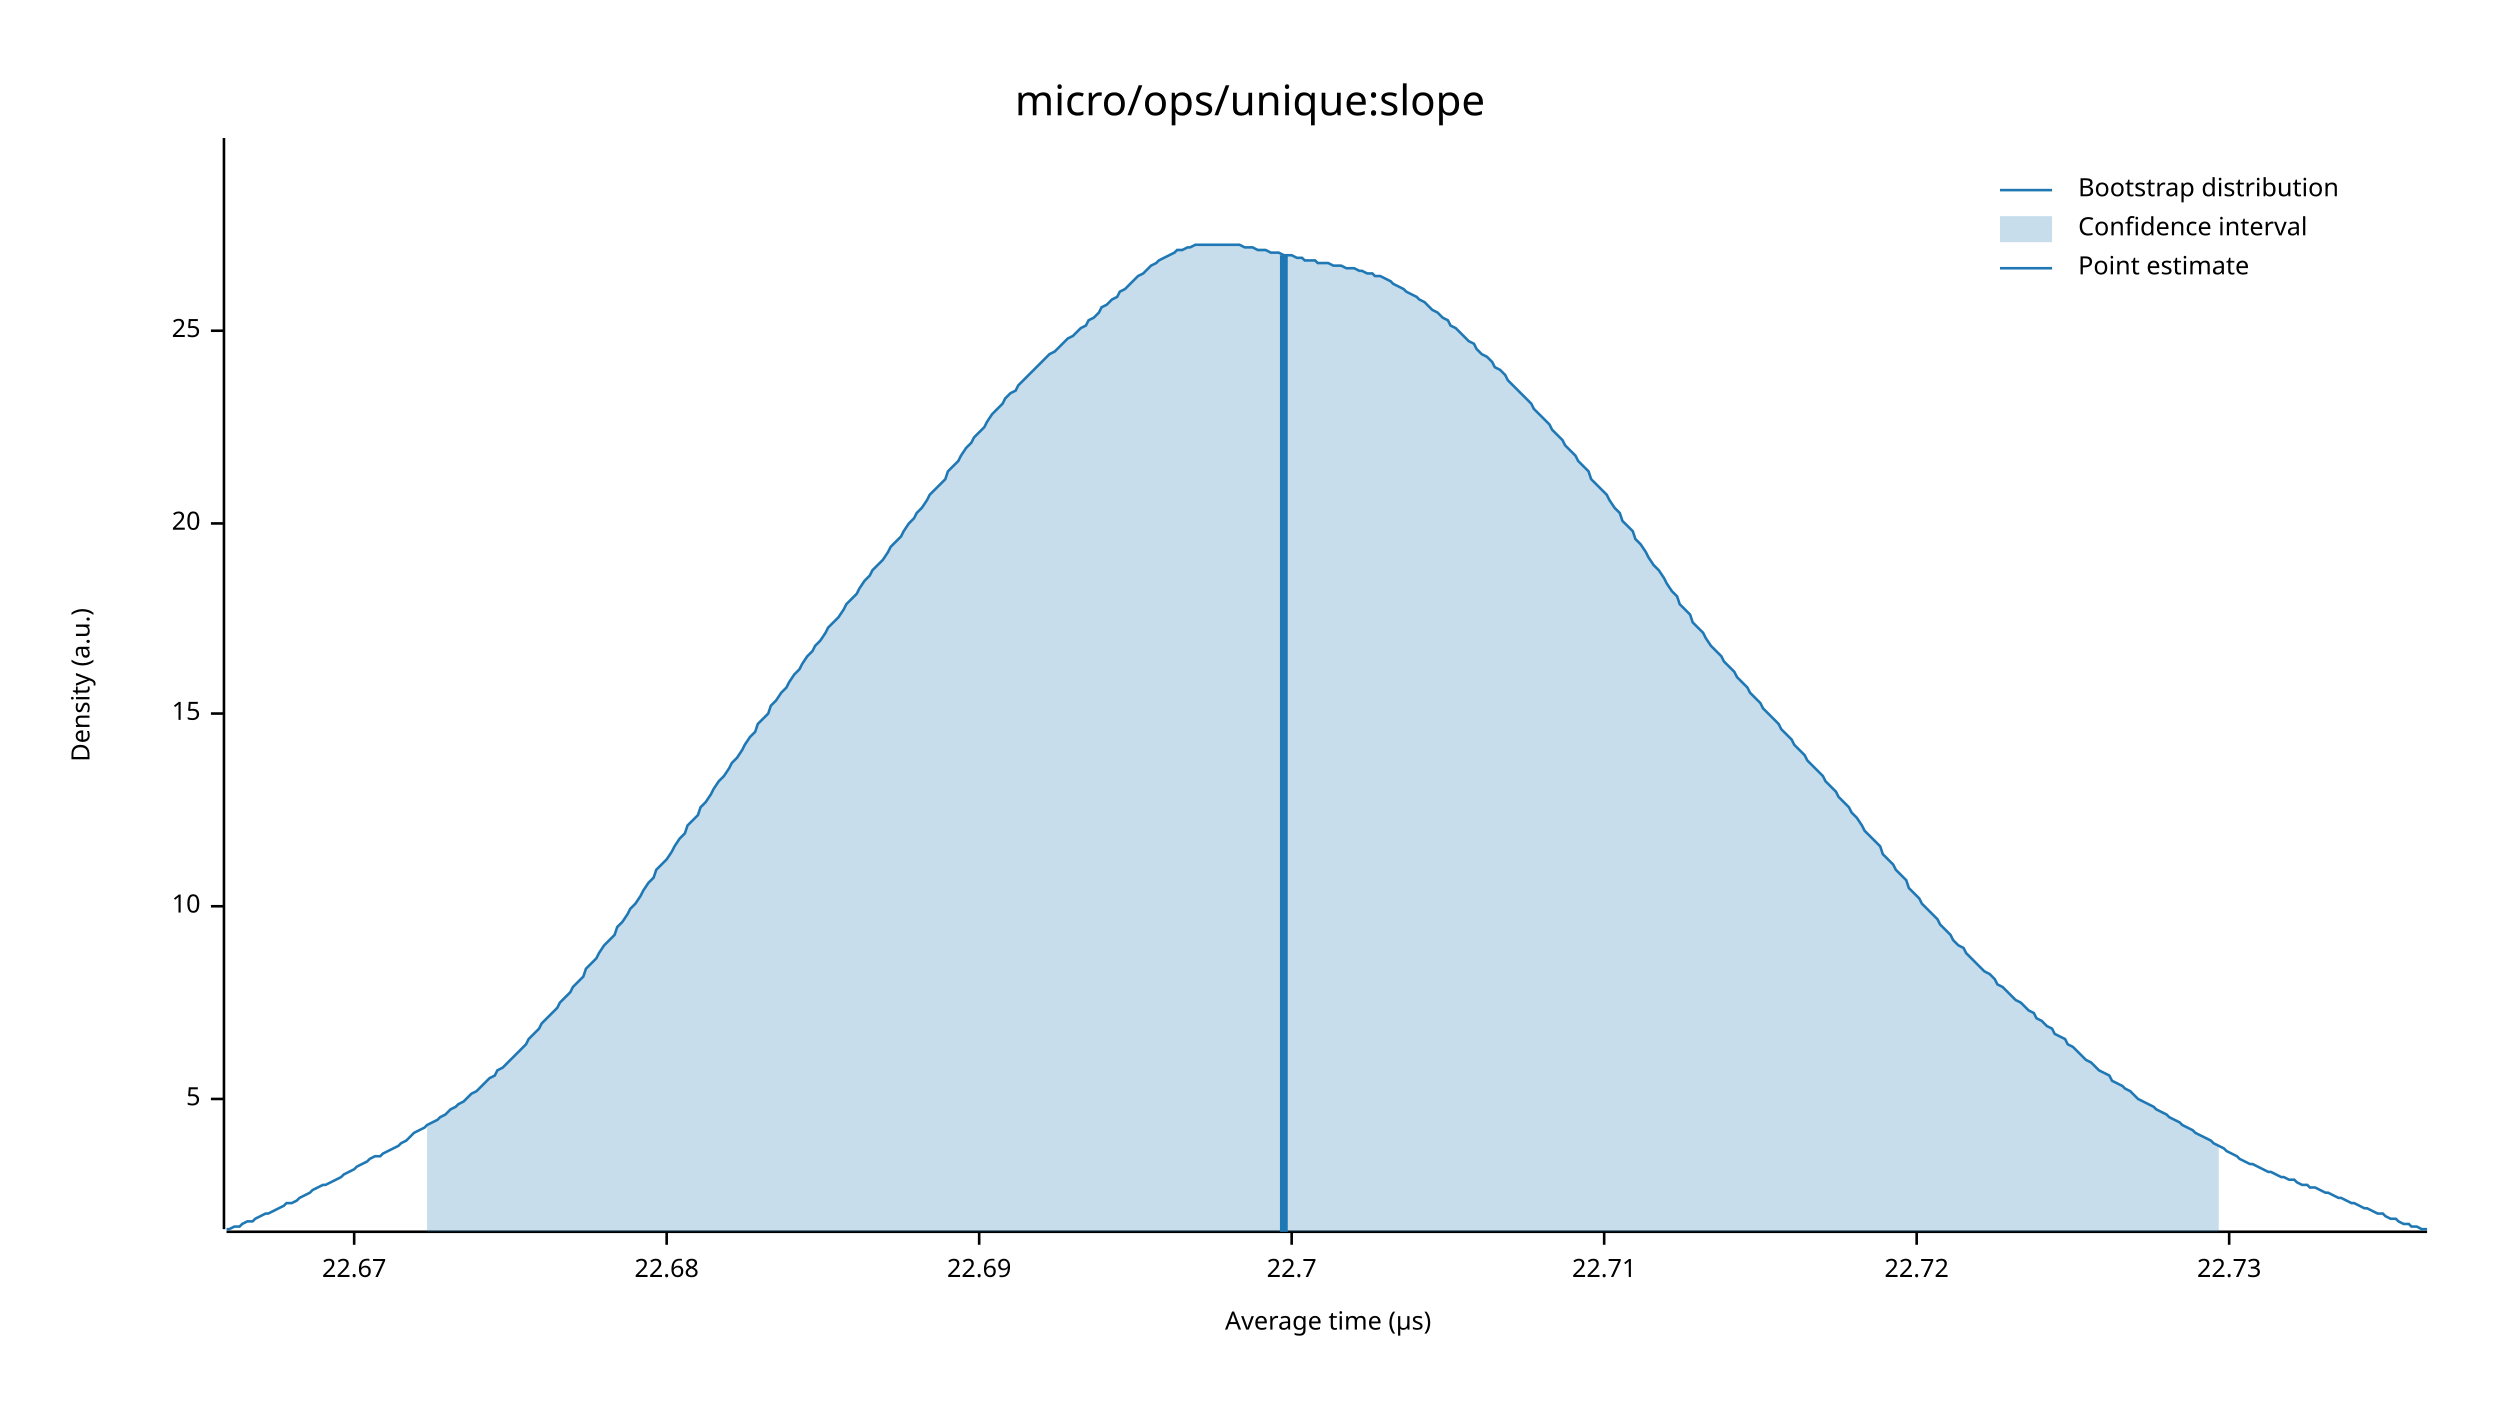
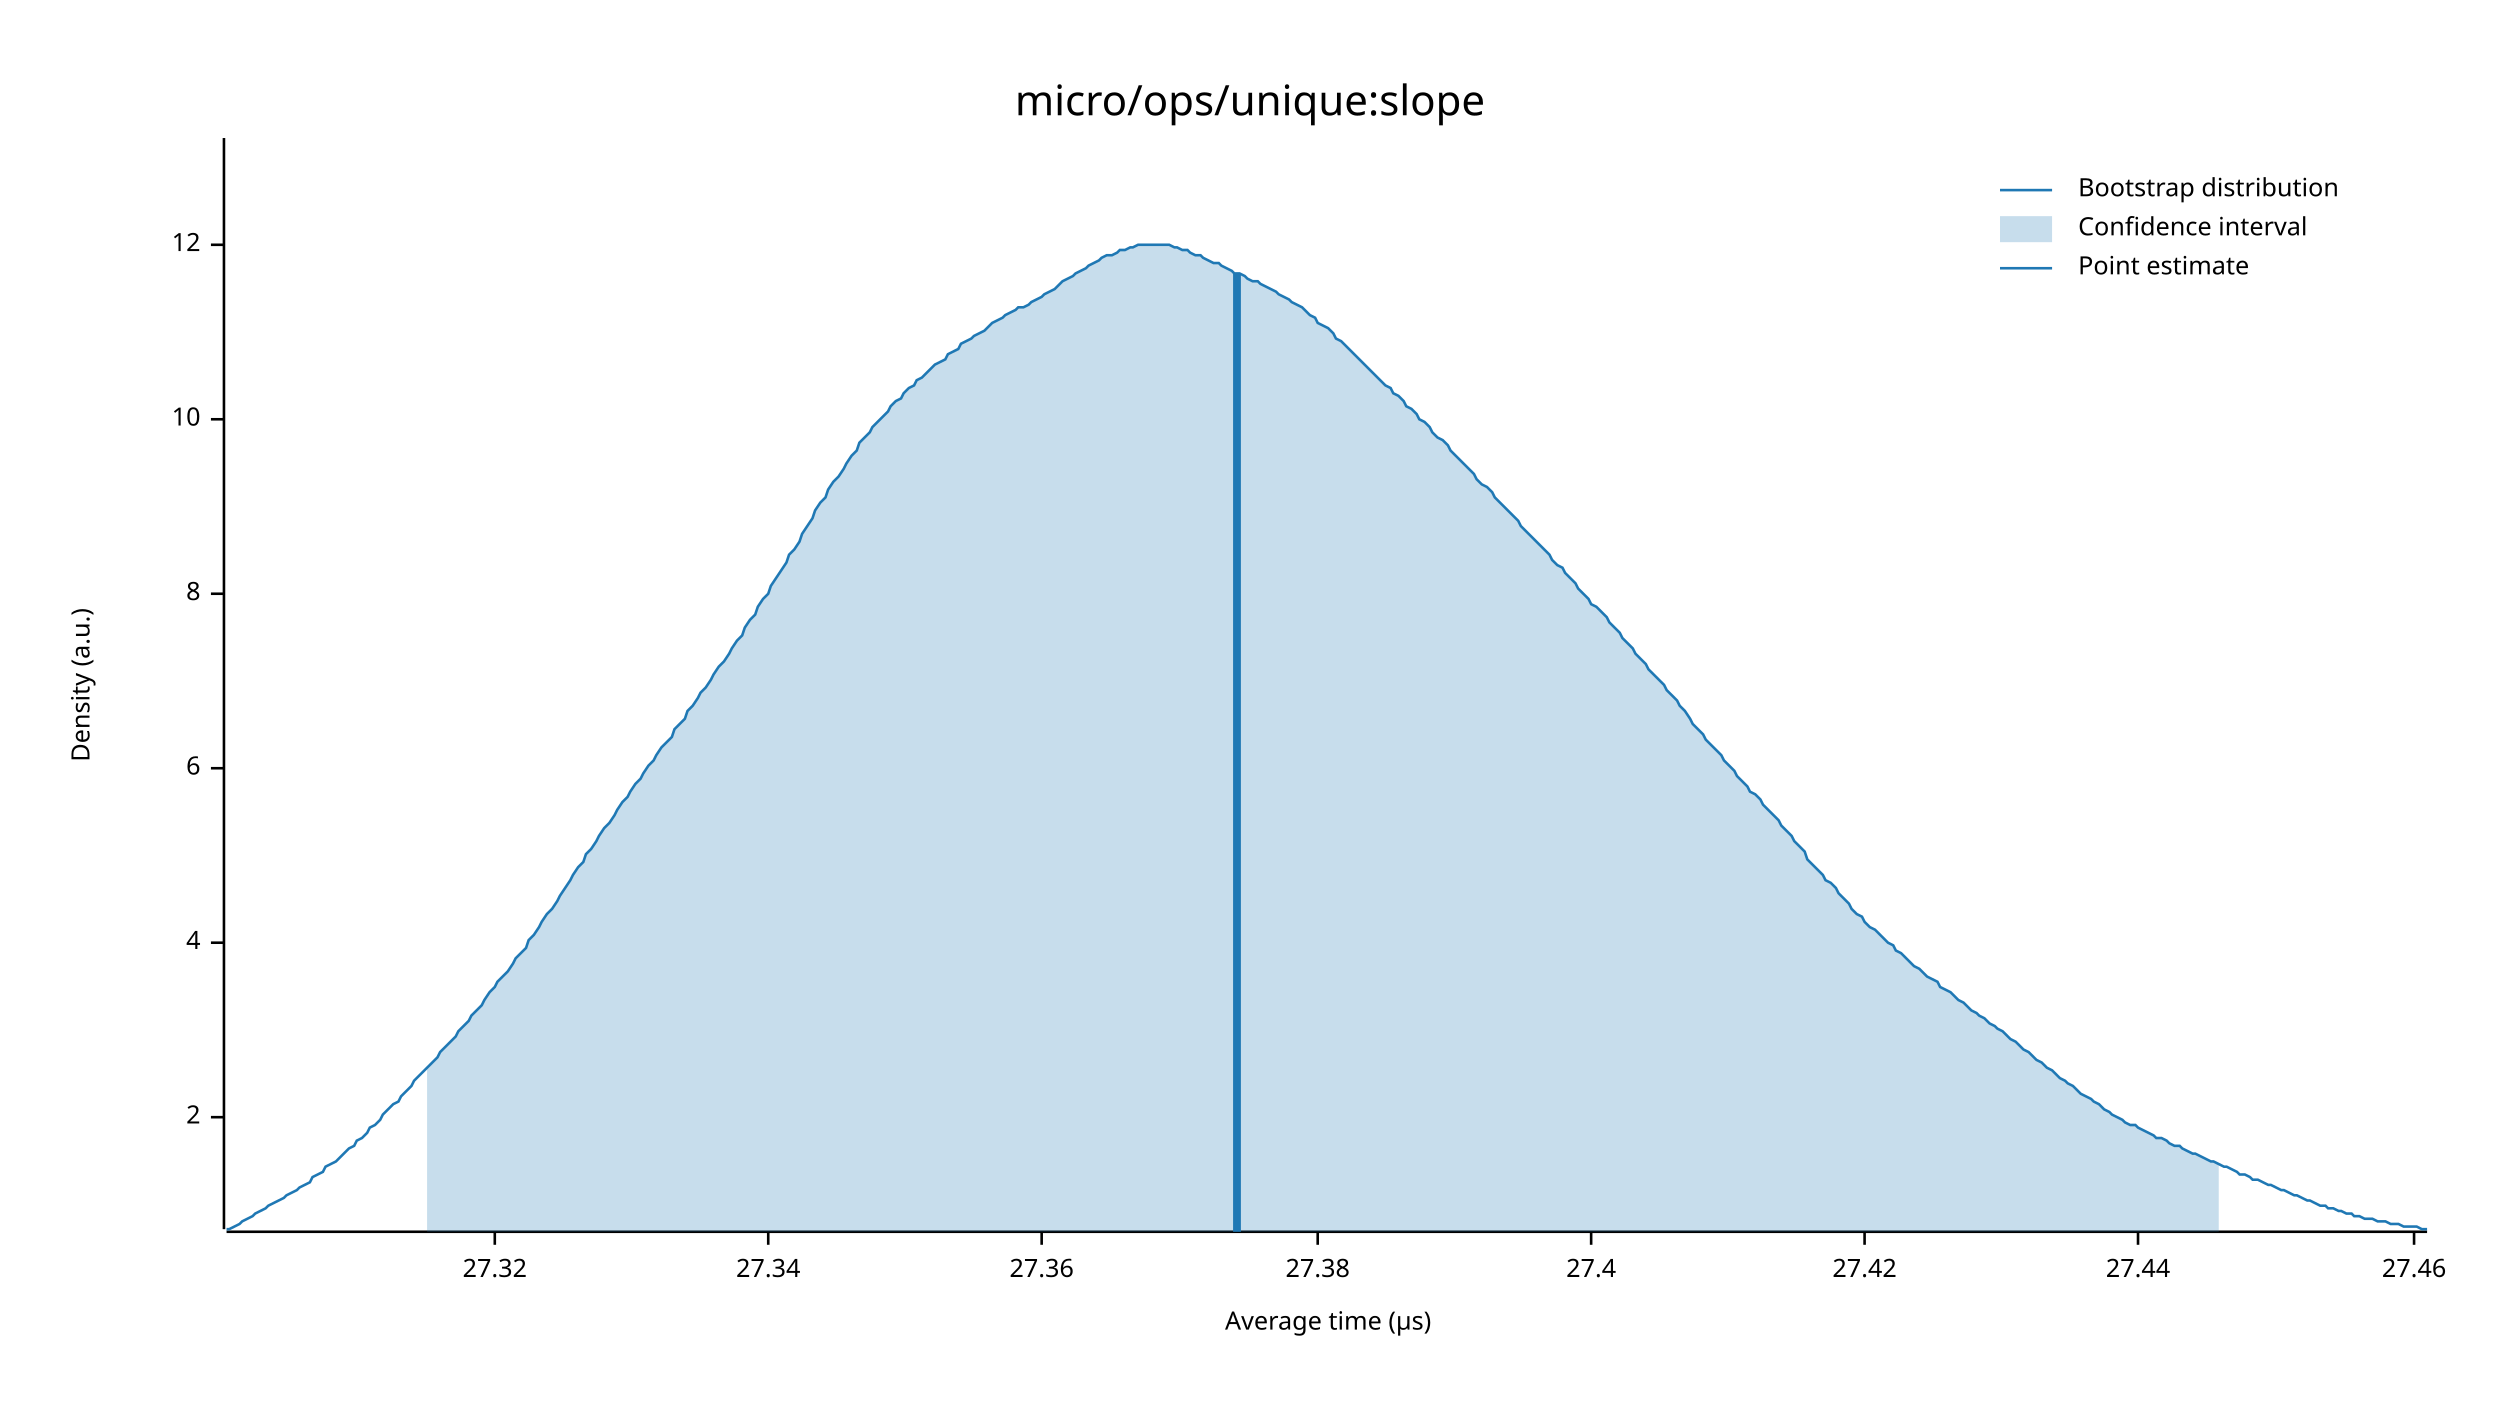
<svg xmlns="http://www.w3.org/2000/svg" width="960" height="540" viewBox="0 0 960 540">
  <text x="480" y="32" dy="0.76em" text-anchor="middle" font-family="sans-serif" font-size="16.129" opacity="1" fill="#000000">
micro/ops/unique:slope
</text>
  <text x="27" y="263" dy="0.76em" text-anchor="middle" font-family="sans-serif" font-size="9.677" opacity="1" fill="#000000" transform="rotate(270, 27, 263)">
Density (a.u.)
</text>
  <text x="510" y="513" dy="-0.5ex" text-anchor="middle" font-family="sans-serif" font-size="9.677" opacity="1" fill="#000000">
Average time (µs)
</text>
  <polyline fill="none" opacity="1" stroke="#000000" stroke-width="1" points="86,53 86,472 " />
-   <text x="77" y="422" dy="0.5ex" text-anchor="end" font-family="sans-serif" font-size="9.677" opacity="1" fill="#000000">
- 5
+   <text x="77" y="429" dy="0.5ex" text-anchor="end" font-family="sans-serif" font-size="9.677" opacity="1" fill="#000000">
+ 2
</text>
-   <polyline fill="none" opacity="1" stroke="#000000" stroke-width="1" points="81,422 86,422 " />
-   <text x="77" y="348" dy="0.5ex" text-anchor="end" font-family="sans-serif" font-size="9.677" opacity="1" fill="#000000">
+   <polyline fill="none" opacity="1" stroke="#000000" stroke-width="1" points="81,429 86,429 " />
+   <text x="77" y="362" dy="0.5ex" text-anchor="end" font-family="sans-serif" font-size="9.677" opacity="1" fill="#000000">
+ 4
+ </text>
+   <polyline fill="none" opacity="1" stroke="#000000" stroke-width="1" points="81,362 86,362 " />
+   <text x="77" y="295" dy="0.5ex" text-anchor="end" font-family="sans-serif" font-size="9.677" opacity="1" fill="#000000">
+ 6
+ </text>
+   <polyline fill="none" opacity="1" stroke="#000000" stroke-width="1" points="81,295 86,295 " />
+   <text x="77" y="228" dy="0.5ex" text-anchor="end" font-family="sans-serif" font-size="9.677" opacity="1" fill="#000000">
+ 8
+ </text>
+   <polyline fill="none" opacity="1" stroke="#000000" stroke-width="1" points="81,228 86,228 " />
+   <text x="77" y="161" dy="0.5ex" text-anchor="end" font-family="sans-serif" font-size="9.677" opacity="1" fill="#000000">
10
</text>
-   <polyline fill="none" opacity="1" stroke="#000000" stroke-width="1" points="81,348 86,348 " />
-   <text x="77" y="274" dy="0.5ex" text-anchor="end" font-family="sans-serif" font-size="9.677" opacity="1" fill="#000000">
- 15
+   <polyline fill="none" opacity="1" stroke="#000000" stroke-width="1" points="81,161 86,161 " />
+   <text x="77" y="94" dy="0.5ex" text-anchor="end" font-family="sans-serif" font-size="9.677" opacity="1" fill="#000000">
+ 12
</text>
-   <polyline fill="none" opacity="1" stroke="#000000" stroke-width="1" points="81,274 86,274 " />
-   <text x="77" y="201" dy="0.5ex" text-anchor="end" font-family="sans-serif" font-size="9.677" opacity="1" fill="#000000">
- 20
+   <polyline fill="none" opacity="1" stroke="#000000" stroke-width="1" points="81,94 86,94 " />
+   <polyline fill="none" opacity="1" stroke="#000000" stroke-width="1" points="87,473 932,473 " />
+   <text x="190" y="483" dy="0.76em" text-anchor="middle" font-family="sans-serif" font-size="9.677" opacity="1" fill="#000000">
+ 27.32
</text>
-   <polyline fill="none" opacity="1" stroke="#000000" stroke-width="1" points="81,201 86,201 " />
-   <text x="77" y="127" dy="0.5ex" text-anchor="end" font-family="sans-serif" font-size="9.677" opacity="1" fill="#000000">
- 25
+   <polyline fill="none" opacity="1" stroke="#000000" stroke-width="1" points="190,473 190,478 " />
+   <text x="295" y="483" dy="0.76em" text-anchor="middle" font-family="sans-serif" font-size="9.677" opacity="1" fill="#000000">
+ 27.34
</text>
-   <polyline fill="none" opacity="1" stroke="#000000" stroke-width="1" points="81,127 86,127 " />
-   <polyline fill="none" opacity="1" stroke="#000000" stroke-width="1" points="87,473 932,473 " />
-   <text x="136" y="483" dy="0.76em" text-anchor="middle" font-family="sans-serif" font-size="9.677" opacity="1" fill="#000000">
- 22.67
+   <polyline fill="none" opacity="1" stroke="#000000" stroke-width="1" points="295,473 295,478 " />
+   <text x="400" y="483" dy="0.76em" text-anchor="middle" font-family="sans-serif" font-size="9.677" opacity="1" fill="#000000">
+ 27.36
</text>
-   <polyline fill="none" opacity="1" stroke="#000000" stroke-width="1" points="136,473 136,478 " />
-   <text x="256" y="483" dy="0.76em" text-anchor="middle" font-family="sans-serif" font-size="9.677" opacity="1" fill="#000000">
- 22.68
+   <polyline fill="none" opacity="1" stroke="#000000" stroke-width="1" points="400,473 400,478 " />
+   <text x="506" y="483" dy="0.76em" text-anchor="middle" font-family="sans-serif" font-size="9.677" opacity="1" fill="#000000">
+ 27.38
</text>
-   <polyline fill="none" opacity="1" stroke="#000000" stroke-width="1" points="256,473 256,478 " />
-   <text x="376" y="483" dy="0.76em" text-anchor="middle" font-family="sans-serif" font-size="9.677" opacity="1" fill="#000000">
- 22.69
+   <polyline fill="none" opacity="1" stroke="#000000" stroke-width="1" points="506,473 506,478 " />
+   <text x="611" y="483" dy="0.76em" text-anchor="middle" font-family="sans-serif" font-size="9.677" opacity="1" fill="#000000">
+ 27.4
</text>
-   <polyline fill="none" opacity="1" stroke="#000000" stroke-width="1" points="376,473 376,478 " />
-   <text x="496" y="483" dy="0.76em" text-anchor="middle" font-family="sans-serif" font-size="9.677" opacity="1" fill="#000000">
- 22.7
+   <polyline fill="none" opacity="1" stroke="#000000" stroke-width="1" points="611,473 611,478 " />
+   <text x="716" y="483" dy="0.76em" text-anchor="middle" font-family="sans-serif" font-size="9.677" opacity="1" fill="#000000">
+ 27.42
</text>
-   <polyline fill="none" opacity="1" stroke="#000000" stroke-width="1" points="496,473 496,478 " />
-   <text x="616" y="483" dy="0.76em" text-anchor="middle" font-family="sans-serif" font-size="9.677" opacity="1" fill="#000000">
- 22.71
+   <polyline fill="none" opacity="1" stroke="#000000" stroke-width="1" points="716,473 716,478 " />
+   <text x="821" y="483" dy="0.76em" text-anchor="middle" font-family="sans-serif" font-size="9.677" opacity="1" fill="#000000">
+ 27.44
</text>
-   <polyline fill="none" opacity="1" stroke="#000000" stroke-width="1" points="616,473 616,478 " />
-   <text x="736" y="483" dy="0.76em" text-anchor="middle" font-family="sans-serif" font-size="9.677" opacity="1" fill="#000000">
- 22.72
+   <polyline fill="none" opacity="1" stroke="#000000" stroke-width="1" points="821,473 821,478 " />
+   <text x="927" y="483" dy="0.76em" text-anchor="middle" font-family="sans-serif" font-size="9.677" opacity="1" fill="#000000">
+ 27.46
</text>
-   <polyline fill="none" opacity="1" stroke="#000000" stroke-width="1" points="736,473 736,478 " />
-   <text x="856" y="483" dy="0.76em" text-anchor="middle" font-family="sans-serif" font-size="9.677" opacity="1" fill="#000000">
- 22.73
- </text>
-   <polyline fill="none" opacity="1" stroke="#000000" stroke-width="1" points="856,473 856,478 " />
-   <polyline fill="none" opacity="1" stroke="#1F78B4" stroke-width="1" points="87,472 88,472 90,471 92,471 93,470 95,469 97,469 98,468 100,467 102,466 103,466 105,465 107,464 109,463 110,462 112,462 114,461 115,460 117,459 119,458 120,457 122,456 124,455 125,455 127,454 129,453 131,452 132,451 134,450 136,449 137,448 139,447 141,446 142,445 144,444 146,444 147,443 149,442 151,441 153,440 154,439 156,438 158,436 159,435 161,434 163,433 164,432 166,431 168,430 169,429 171,428 173,426 175,425 176,424 178,423 180,421 181,420 183,419 185,417 186,416 188,414 190,413 191,411 193,410 195,408 197,406 198,405 200,403 202,401 203,399 205,397 207,395 208,393 210,391 212,389 214,387 215,385 217,383 219,381 220,379 222,377 224,375 225,372 227,370 229,368 230,366 232,363 234,361 236,359 237,356 239,354 241,351 242,349 244,347 246,344 247,342 249,339 251,337 252,334 254,332 256,330 258,327 259,325 261,322 263,320 264,317 266,315 268,313 269,310 271,308 273,305 274,303 276,300 278,298 280,295 281,293 283,291 285,288 286,286 288,283 290,281 291,278 293,276 295,274 296,271 298,269 300,266 302,264 303,262 305,259 307,257 308,255 310,252 312,250 313,248 315,246 317,243 318,241 320,239 322,237 324,234 325,232 327,230 329,228 330,226 332,223 334,221 335,219 337,217 339,215 341,212 342,210 344,208 346,206 347,204 349,201 351,199 352,197 354,195 356,192 357,190 359,188 361,186 363,184 364,181 366,179 368,177 369,175 371,172 373,170 374,168 376,166 378,164 379,162 381,159 383,157 385,155 386,153 388,151 390,150 391,148 393,146 395,144 396,143 398,141 400,139 401,138 403,136 405,135 407,133 408,132 410,130 412,129 413,128 415,126 417,125 418,123 420,122 422,120 423,118 425,117 427,115 429,114 430,112 432,111 434,109 435,108 437,106 439,105 440,104 442,102 444,101 445,100 447,99 449,98 451,97 452,96 454,96 456,95 457,95 459,94 461,94 462,94 464,94 466,94 468,94 469,94 471,94 473,94 474,94 476,94 478,95 479,95 481,95 483,96 484,96 486,96 488,97 490,97 491,97 493,98 495,98 496,98 498,99 500,99 501,100 503,100 505,100 506,101 508,101 510,101 512,102 513,102 515,102 517,103 518,103 520,103 522,104 523,104 525,105 527,105 528,106 530,106 532,107 534,108 535,109 537,110 539,111 540,112 542,113 544,114 545,115 547,116 549,118 550,119 552,120 554,122 556,123 557,125 559,126 561,128 562,129 564,131 566,132 567,134 569,136 571,137 573,139 574,141 576,142 578,144 579,146 581,148 583,150 584,151 586,153 588,155 589,157 591,159 593,161 595,163 596,165 598,167 600,169 601,171 603,173 605,175 606,177 608,179 610,181 611,184 613,186 615,188 617,190 618,192 620,195 622,197 623,200 625,202 627,204 628,207 630,209 632,212 633,214 635,217 637,219 639,222 640,224 642,227 644,229 645,232 647,234 649,236 650,239 652,241 654,243 655,245 657,248 659,250 661,252 662,254 664,256 666,258 667,260 669,262 671,264 672,266 674,268 676,270 677,272 679,274 681,276 683,278 684,280 686,282 688,284 689,286 691,288 693,290 694,292 696,294 698,296 700,298 701,300 703,302 705,304 706,306 708,308 710,310 711,312 713,314 715,317 716,319 718,321 720,323 722,325 723,328 725,330 727,332 728,334 730,336 732,338 733,341 735,343 737,345 738,347 740,349 742,351 744,353 745,355 747,357 749,359 750,361 752,363 754,364 755,366 757,368 759,370 760,371 762,373 764,374 766,376 767,378 769,379 771,381 772,382 774,384 776,385 777,386 779,388 781,389 782,391 784,392 786,394 788,395 789,397 791,398 793,399 794,401 796,402 798,404 799,405 801,407 803,408 804,409 806,411 808,412 810,413 811,415 813,416 815,417 816,418 818,419 820,421 821,422 823,423 825,424 827,425 828,426 830,427 832,428 833,429 835,430 837,431 838,432 840,433 842,434 843,435 845,436 847,437 849,438 850,439 852,440 854,441 855,442 857,443 859,444 860,445 862,446 864,447 865,447 867,448 869,449 871,450 872,450 874,451 876,452 877,452 879,453 881,453 882,454 884,455 886,455 887,456 889,456 891,457 893,458 894,458 896,459 898,460 899,460 901,461 903,462 904,462 906,463 908,464 909,464 911,465 913,466 915,466 916,467 918,468 920,468 921,469 923,470 925,470 926,471 928,471 930,472 932,472 " />
-   <polygon opacity="0.25" fill="#1F78B4" points="164,432 166,431 168,430 169,429 171,428 173,426 175,425 176,424 178,423 180,421 181,420 183,419 185,417 186,416 188,414 190,413 191,411 193,410 195,408 197,406 198,405 200,403 202,401 203,399 205,397 207,395 208,393 210,391 212,389 214,387 215,385 217,383 219,381 220,379 222,377 224,375 225,372 227,370 229,368 230,366 232,363 234,361 236,359 237,356 239,354 241,351 242,349 244,347 246,344 247,342 249,339 251,337 252,334 254,332 256,330 258,327 259,325 261,322 263,320 264,317 266,315 268,313 269,310 271,308 273,305 274,303 276,300 278,298 280,295 281,293 283,291 285,288 286,286 288,283 290,281 291,278 293,276 295,274 296,271 298,269 300,266 302,264 303,262 305,259 307,257 308,255 310,252 312,250 313,248 315,246 317,243 318,241 320,239 322,237 324,234 325,232 327,230 329,228 330,226 332,223 334,221 335,219 337,217 339,215 341,212 342,210 344,208 346,206 347,204 349,201 351,199 352,197 354,195 356,192 357,190 359,188 361,186 363,184 364,181 366,179 368,177 369,175 371,172 373,170 374,168 376,166 378,164 379,162 381,159 383,157 385,155 386,153 388,151 390,150 391,148 393,146 395,144 396,143 398,141 400,139 401,138 403,136 405,135 407,133 408,132 410,130 412,129 413,128 415,126 417,125 418,123 420,122 422,120 423,118 425,117 427,115 429,114 430,112 432,111 434,109 435,108 437,106 439,105 440,104 442,102 444,101 445,100 447,99 449,98 451,97 452,96 454,96 456,95 457,95 459,94 461,94 462,94 464,94 466,94 468,94 469,94 471,94 473,94 474,94 476,94 478,95 479,95 481,95 483,96 484,96 486,96 488,97 490,97 491,97 493,98 495,98 496,98 498,99 500,99 501,100 503,100 505,100 506,101 508,101 510,101 512,102 513,102 515,102 517,103 518,103 520,103 522,104 523,104 525,105 527,105 528,106 530,106 532,107 534,108 535,109 537,110 539,111 540,112 542,113 544,114 545,115 547,116 549,118 550,119 552,120 554,122 556,123 557,125 559,126 561,128 562,129 564,131 566,132 567,134 569,136 571,137 573,139 574,141 576,142 578,144 579,146 581,148 583,150 584,151 586,153 588,155 589,157 591,159 593,161 595,163 596,165 598,167 600,169 601,171 603,173 605,175 606,177 608,179 610,181 611,184 613,186 615,188 617,190 618,192 620,195 622,197 623,200 625,202 627,204 628,207 630,209 632,212 633,214 635,217 637,219 639,222 640,224 642,227 644,229 645,232 647,234 649,236 650,239 652,241 654,243 655,245 657,248 659,250 661,252 662,254 664,256 666,258 667,260 669,262 671,264 672,266 674,268 676,270 677,272 679,274 681,276 683,278 684,280 686,282 688,284 689,286 691,288 693,290 694,292 696,294 698,296 700,298 701,300 703,302 705,304 706,306 708,308 710,310 711,312 713,314 715,317 716,319 718,321 720,323 722,325 723,328 725,330 727,332 728,334 730,336 732,338 733,341 735,343 737,345 738,347 740,349 742,351 744,353 745,355 747,357 749,359 750,361 752,363 754,364 755,366 757,368 759,370 760,371 762,373 764,374 766,376 767,378 769,379 771,381 772,382 774,384 776,385 777,386 779,388 781,389 782,391 784,392 786,394 788,395 789,397 791,398 793,399 794,401 796,402 798,404 799,405 801,407 803,408 804,409 806,411 808,412 810,413 811,415 813,416 815,417 816,418 818,419 820,421 821,422 823,423 825,424 827,425 828,426 830,427 832,428 833,429 835,430 837,431 838,432 840,433 842,434 843,435 845,436 847,437 849,438 850,439 852,440 852,473 164,473 " />
-   <polyline fill="none" opacity="1" stroke="#1F78B4" stroke-width="3" points="493,473 493,98 " />
+   <polyline fill="none" opacity="1" stroke="#000000" stroke-width="1" points="927,473 927,478 " />
+   <polyline fill="none" opacity="1" stroke="#1F78B4" stroke-width="1" points="87,472 88,472 90,471 92,470 93,469 95,468 97,467 98,466 100,465 102,464 103,463 105,462 107,461 109,460 110,459 112,458 114,457 115,456 117,455 119,454 120,452 122,451 124,450 125,448 127,447 129,446 131,444 132,443 134,441 136,440 137,438 139,437 141,435 142,433 144,432 146,430 147,428 149,426 151,424 153,423 154,421 156,419 158,417 159,415 161,413 163,411 164,410 166,408 168,406 169,404 171,402 173,400 175,398 176,396 178,394 180,392 181,390 183,388 185,386 186,384 188,381 190,379 191,377 193,375 195,373 197,370 198,368 200,366 202,364 203,361 205,359 207,356 208,354 210,351 212,349 214,346 215,344 217,341 219,338 220,336 222,333 224,331 225,328 227,326 229,323 230,321 232,318 234,316 236,313 237,311 239,308 241,306 242,304 244,301 246,299 247,297 249,294 251,292 252,290 254,287 256,285 258,283 259,280 261,278 263,276 264,273 266,271 268,268 269,266 271,264 273,261 274,259 276,256 278,254 280,251 281,249 283,246 285,244 286,241 288,238 290,236 291,233 293,230 295,228 296,225 298,222 300,219 302,216 303,213 305,211 307,208 308,205 310,202 312,199 313,196 315,193 317,191 318,188 320,185 322,183 324,180 325,178 327,175 329,173 330,170 332,168 334,166 335,164 337,162 339,160 341,158 342,156 344,154 346,153 347,151 349,149 351,148 352,146 354,145 356,143 357,142 359,140 361,139 363,138 364,136 366,135 368,134 369,132 371,131 373,130 374,129 376,128 378,127 379,126 381,124 383,123 385,122 386,121 388,120 390,119 391,118 393,118 395,117 396,116 398,115 400,114 401,113 403,112 405,111 407,109 408,108 410,107 412,106 413,105 415,104 417,103 418,102 420,101 422,100 423,99 425,98 427,98 429,97 430,96 432,96 434,95 435,95 437,94 439,94 440,94 442,94 444,94 445,94 447,94 449,94 451,95 452,95 454,96 456,96 457,97 459,98 461,98 462,99 464,100 466,101 468,101 469,102 471,103 473,104 474,105 476,105 478,106 479,107 481,108 483,108 484,109 486,110 488,111 490,112 491,113 493,114 495,115 496,116 498,117 500,118 501,119 503,121 505,122 506,124 508,125 510,126 512,128 513,130 515,131 517,133 518,134 520,136 522,138 523,139 525,141 527,143 528,144 530,146 532,148 534,149 535,151 537,152 539,154 540,156 542,157 544,159 545,161 547,162 549,164 550,166 552,168 554,169 556,171 557,173 559,175 561,177 562,178 564,180 566,182 567,184 569,186 571,187 573,189 574,191 576,193 578,195 579,196 581,198 583,200 584,202 586,204 588,206 589,207 591,209 593,211 595,213 596,215 598,217 600,218 601,220 603,222 605,224 606,226 608,228 610,230 611,232 613,233 615,235 617,237 618,239 620,241 622,243 623,245 625,247 627,249 628,251 630,253 632,255 633,257 635,259 637,261 639,263 640,265 642,267 644,269 645,271 647,273 649,276 650,278 652,280 654,282 655,284 657,286 659,288 661,290 662,292 664,294 666,296 667,298 669,300 671,302 672,304 674,305 676,307 677,309 679,311 681,313 683,315 684,317 686,319 688,321 689,323 691,325 693,327 694,330 696,332 698,334 700,336 701,338 703,339 705,341 706,343 708,345 710,347 711,349 713,351 715,352 716,354 718,356 720,357 722,359 723,360 725,362 727,363 728,365 730,366 732,368 733,369 735,371 737,372 738,373 740,375 742,376 744,377 745,379 747,380 749,381 750,382 752,384 754,385 755,386 757,388 759,389 760,390 762,391 764,393 766,394 767,395 769,396 771,398 772,399 774,400 776,402 777,403 779,404 781,406 782,407 784,408 786,410 788,411 789,412 791,414 793,415 794,416 796,417 798,419 799,420 801,421 803,422 804,423 806,424 808,426 810,427 811,428 813,429 815,430 816,431 818,432 820,432 821,433 823,434 825,435 827,436 828,437 830,437 832,438 833,439 835,440 837,440 838,441 840,442 842,443 843,443 845,444 847,445 849,446 850,446 852,447 854,448 855,448 857,449 859,450 860,451 862,451 864,452 865,453 867,453 869,454 871,455 872,455 874,456 876,457 877,457 879,458 881,459 882,459 884,460 886,461 887,461 889,462 891,463 893,463 894,464 896,464 898,465 899,465 901,466 903,466 904,467 906,467 908,468 909,468 911,468 913,469 915,469 916,469 918,470 920,470 921,470 923,471 925,471 926,471 928,471 930,472 932,472 " />
+   <polygon opacity="0.25" fill="#1F78B4" points="164,410 166,408 168,406 169,404 171,402 173,400 175,398 176,396 178,394 180,392 181,390 183,388 185,386 186,384 188,381 190,379 191,377 193,375 195,373 197,370 198,368 200,366 202,364 203,361 205,359 207,356 208,354 210,351 212,349 214,346 215,344 217,341 219,338 220,336 222,333 224,331 225,328 227,326 229,323 230,321 232,318 234,316 236,313 237,311 239,308 241,306 242,304 244,301 246,299 247,297 249,294 251,292 252,290 254,287 256,285 258,283 259,280 261,278 263,276 264,273 266,271 268,268 269,266 271,264 273,261 274,259 276,256 278,254 280,251 281,249 283,246 285,244 286,241 288,238 290,236 291,233 293,230 295,228 296,225 298,222 300,219 302,216 303,213 305,211 307,208 308,205 310,202 312,199 313,196 315,193 317,191 318,188 320,185 322,183 324,180 325,178 327,175 329,173 330,170 332,168 334,166 335,164 337,162 339,160 341,158 342,156 344,154 346,153 347,151 349,149 351,148 352,146 354,145 356,143 357,142 359,140 361,139 363,138 364,136 366,135 368,134 369,132 371,131 373,130 374,129 376,128 378,127 379,126 381,124 383,123 385,122 386,121 388,120 390,119 391,118 393,118 395,117 396,116 398,115 400,114 401,113 403,112 405,111 407,109 408,108 410,107 412,106 413,105 415,104 417,103 418,102 420,101 422,100 423,99 425,98 427,98 429,97 430,96 432,96 434,95 435,95 437,94 439,94 440,94 442,94 444,94 445,94 447,94 449,94 451,95 452,95 454,96 456,96 457,97 459,98 461,98 462,99 464,100 466,101 468,101 469,102 471,103 473,104 474,105 476,105 478,106 479,107 481,108 483,108 484,109 486,110 488,111 490,112 491,113 493,114 495,115 496,116 498,117 500,118 501,119 503,121 505,122 506,124 508,125 510,126 512,128 513,130 515,131 517,133 518,134 520,136 522,138 523,139 525,141 527,143 528,144 530,146 532,148 534,149 535,151 537,152 539,154 540,156 542,157 544,159 545,161 547,162 549,164 550,166 552,168 554,169 556,171 557,173 559,175 561,177 562,178 564,180 566,182 567,184 569,186 571,187 573,189 574,191 576,193 578,195 579,196 581,198 583,200 584,202 586,204 588,206 589,207 591,209 593,211 595,213 596,215 598,217 600,218 601,220 603,222 605,224 606,226 608,228 610,230 611,232 613,233 615,235 617,237 618,239 620,241 622,243 623,245 625,247 627,249 628,251 630,253 632,255 633,257 635,259 637,261 639,263 640,265 642,267 644,269 645,271 647,273 649,276 650,278 652,280 654,282 655,284 657,286 659,288 661,290 662,292 664,294 666,296 667,298 669,300 671,302 672,304 674,305 676,307 677,309 679,311 681,313 683,315 684,317 686,319 688,321 689,323 691,325 693,327 694,330 696,332 698,334 700,336 701,338 703,339 705,341 706,343 708,345 710,347 711,349 713,351 715,352 716,354 718,356 720,357 722,359 723,360 725,362 727,363 728,365 730,366 732,368 733,369 735,371 737,372 738,373 740,375 742,376 744,377 745,379 747,380 749,381 750,382 752,384 754,385 755,386 757,388 759,389 760,390 762,391 764,393 766,394 767,395 769,396 771,398 772,399 774,400 776,402 777,403 779,404 781,406 782,407 784,408 786,410 788,411 789,412 791,414 793,415 794,416 796,417 798,419 799,420 801,421 803,422 804,423 806,424 808,426 810,427 811,428 813,429 815,430 816,431 818,432 820,432 821,433 823,434 825,435 827,436 828,437 830,437 832,438 833,439 835,440 837,440 838,441 840,442 842,443 843,443 845,444 847,445 849,446 850,446 852,447 852,473 164,473 " />
+   <polyline fill="none" opacity="1" stroke="#1F78B4" stroke-width="3" points="475,473 475,105 " />
  <text x="798" y="68" dy="0.76em" text-anchor="start" font-family="sans-serif" font-size="9.677" opacity="1" fill="#000000">
Bootstrap distribution
</text>
  <text x="798" y="83" dy="0.76em" text-anchor="start" font-family="sans-serif" font-size="9.677" opacity="1" fill="#000000">
Confidence interval
</text>
  <text x="798" y="98" dy="0.76em" text-anchor="start" font-family="sans-serif" font-size="9.677" opacity="1" fill="#000000">
Point estimate
</text>
  <polyline fill="none" opacity="1" stroke="#1F78B4" stroke-width="1" points="768,73 788,73 " />
  <rect x="768" y="83" width="20" height="10" opacity="0.25" fill="#1F78B4" stroke="none" />
  <polyline fill="none" opacity="1" stroke="#1F78B4" stroke-width="1" points="768,103 788,103 " />
</svg>
